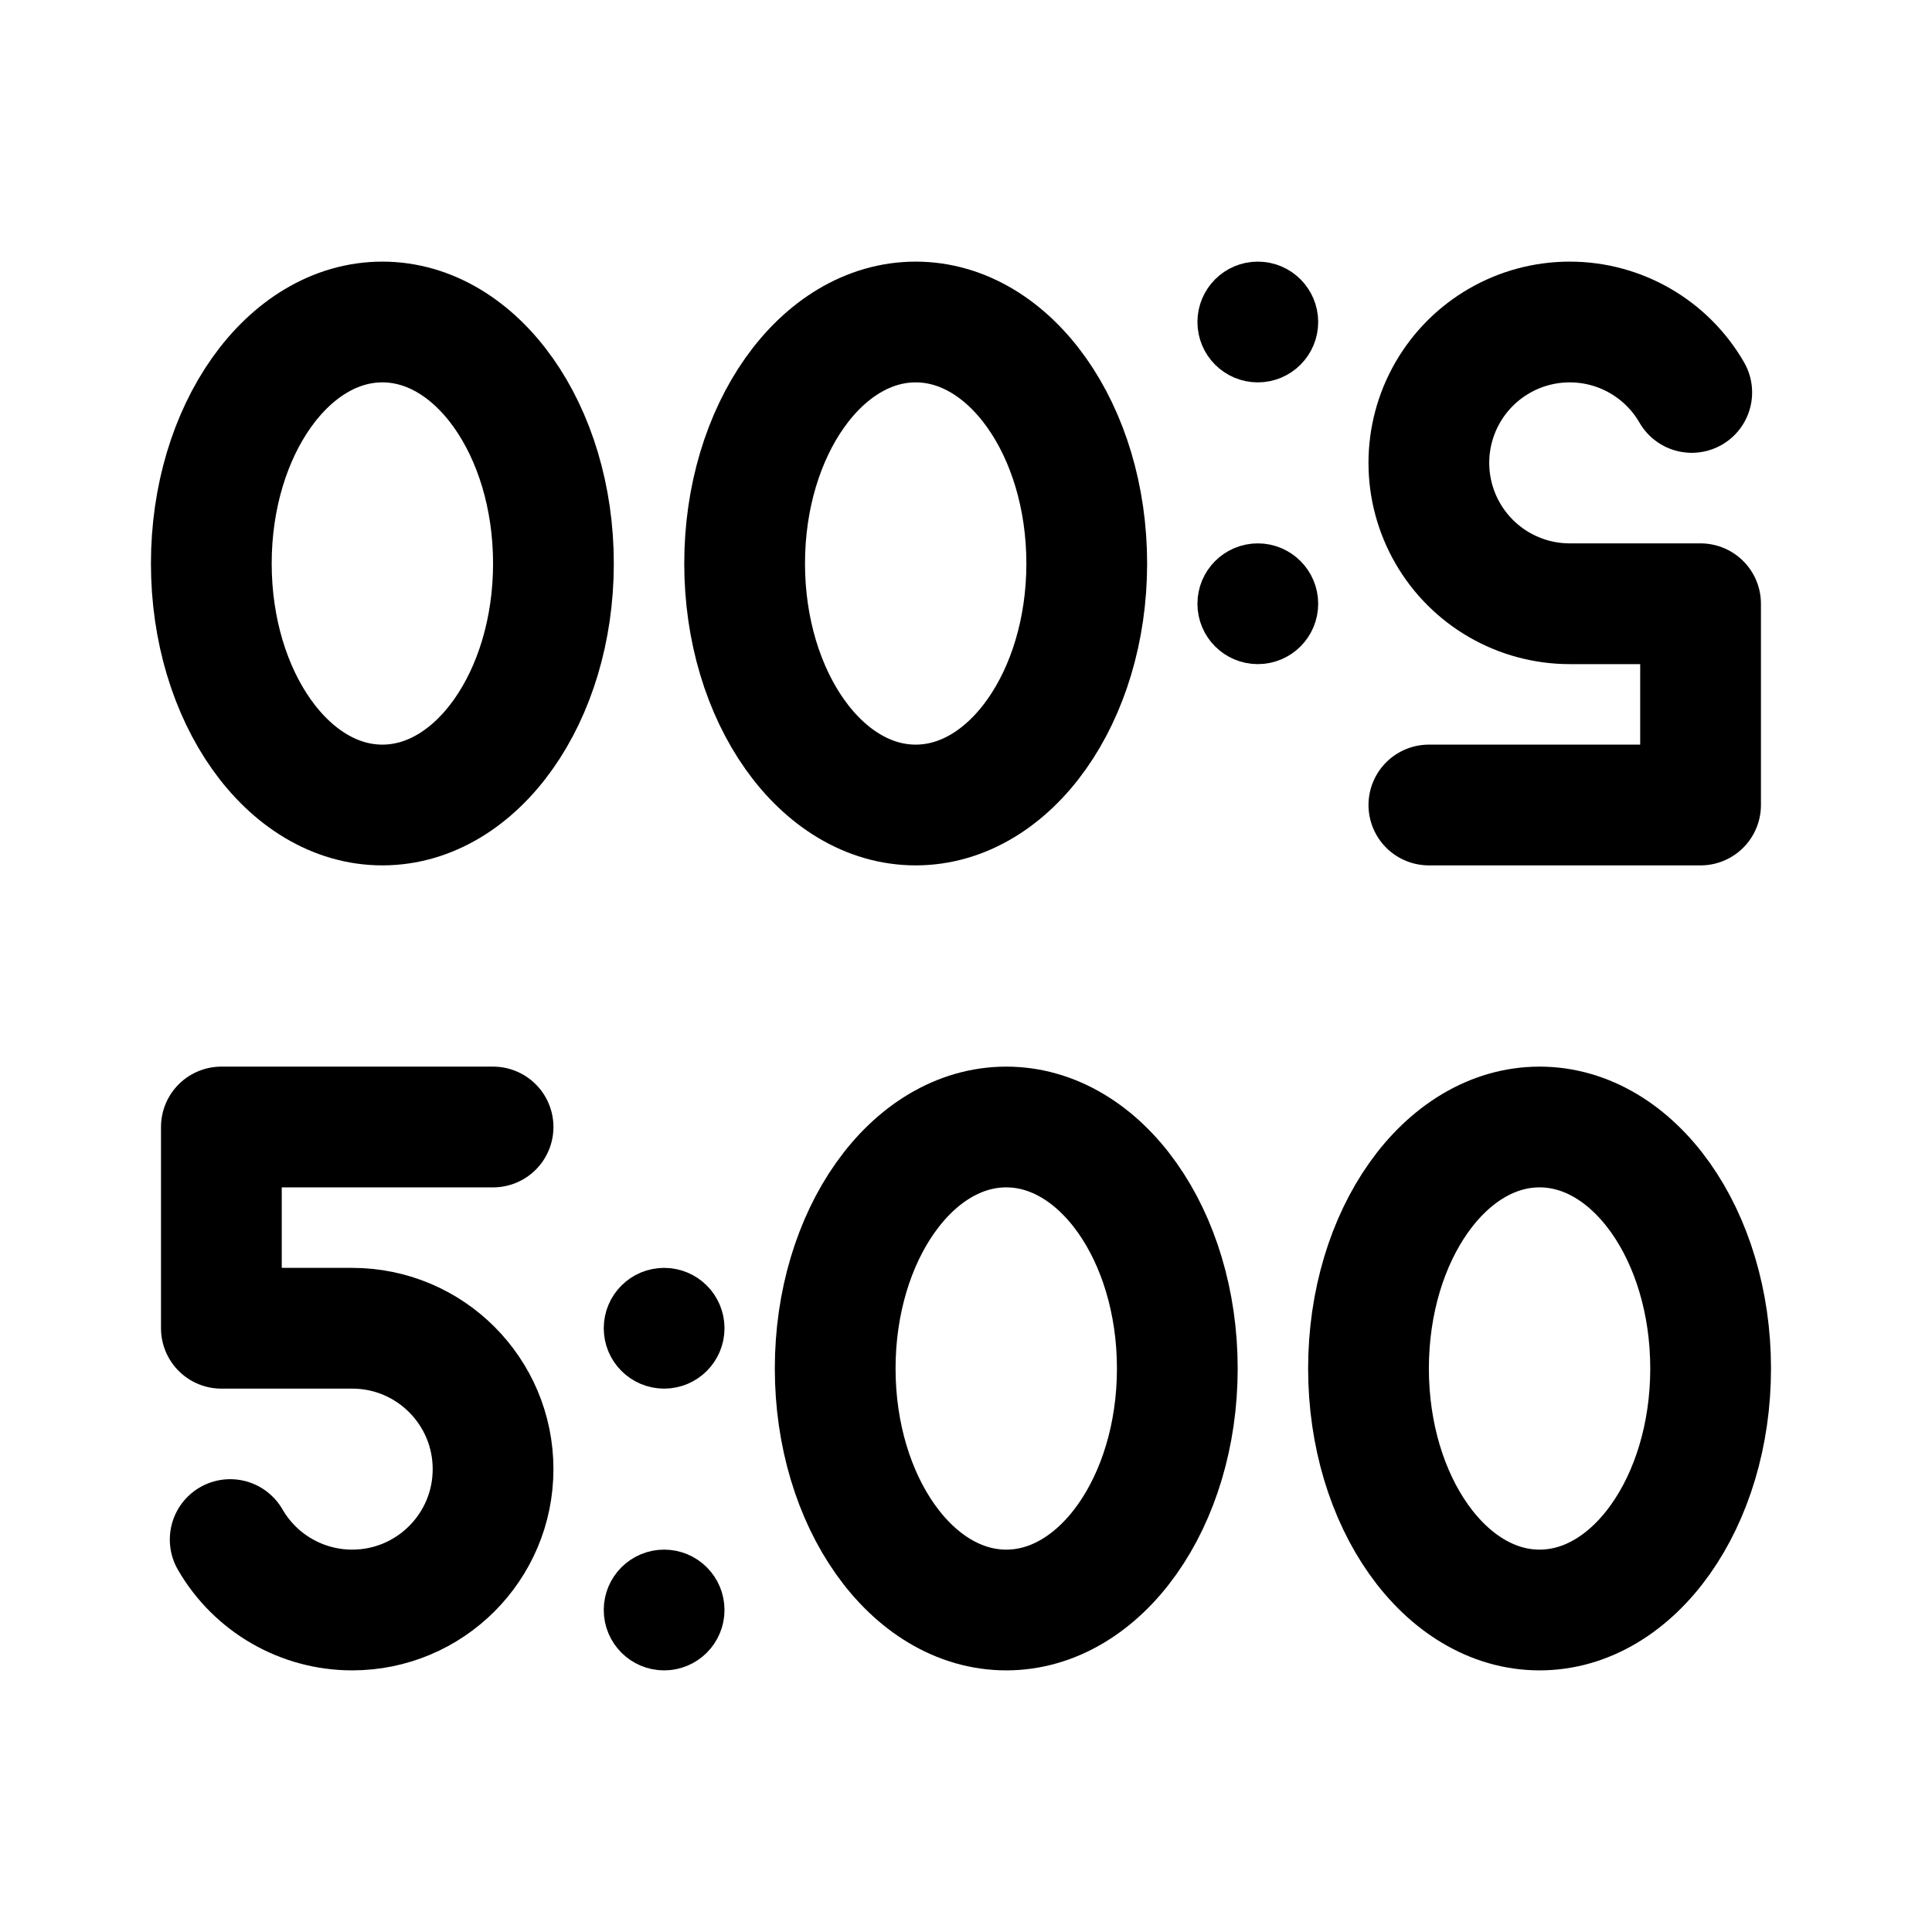
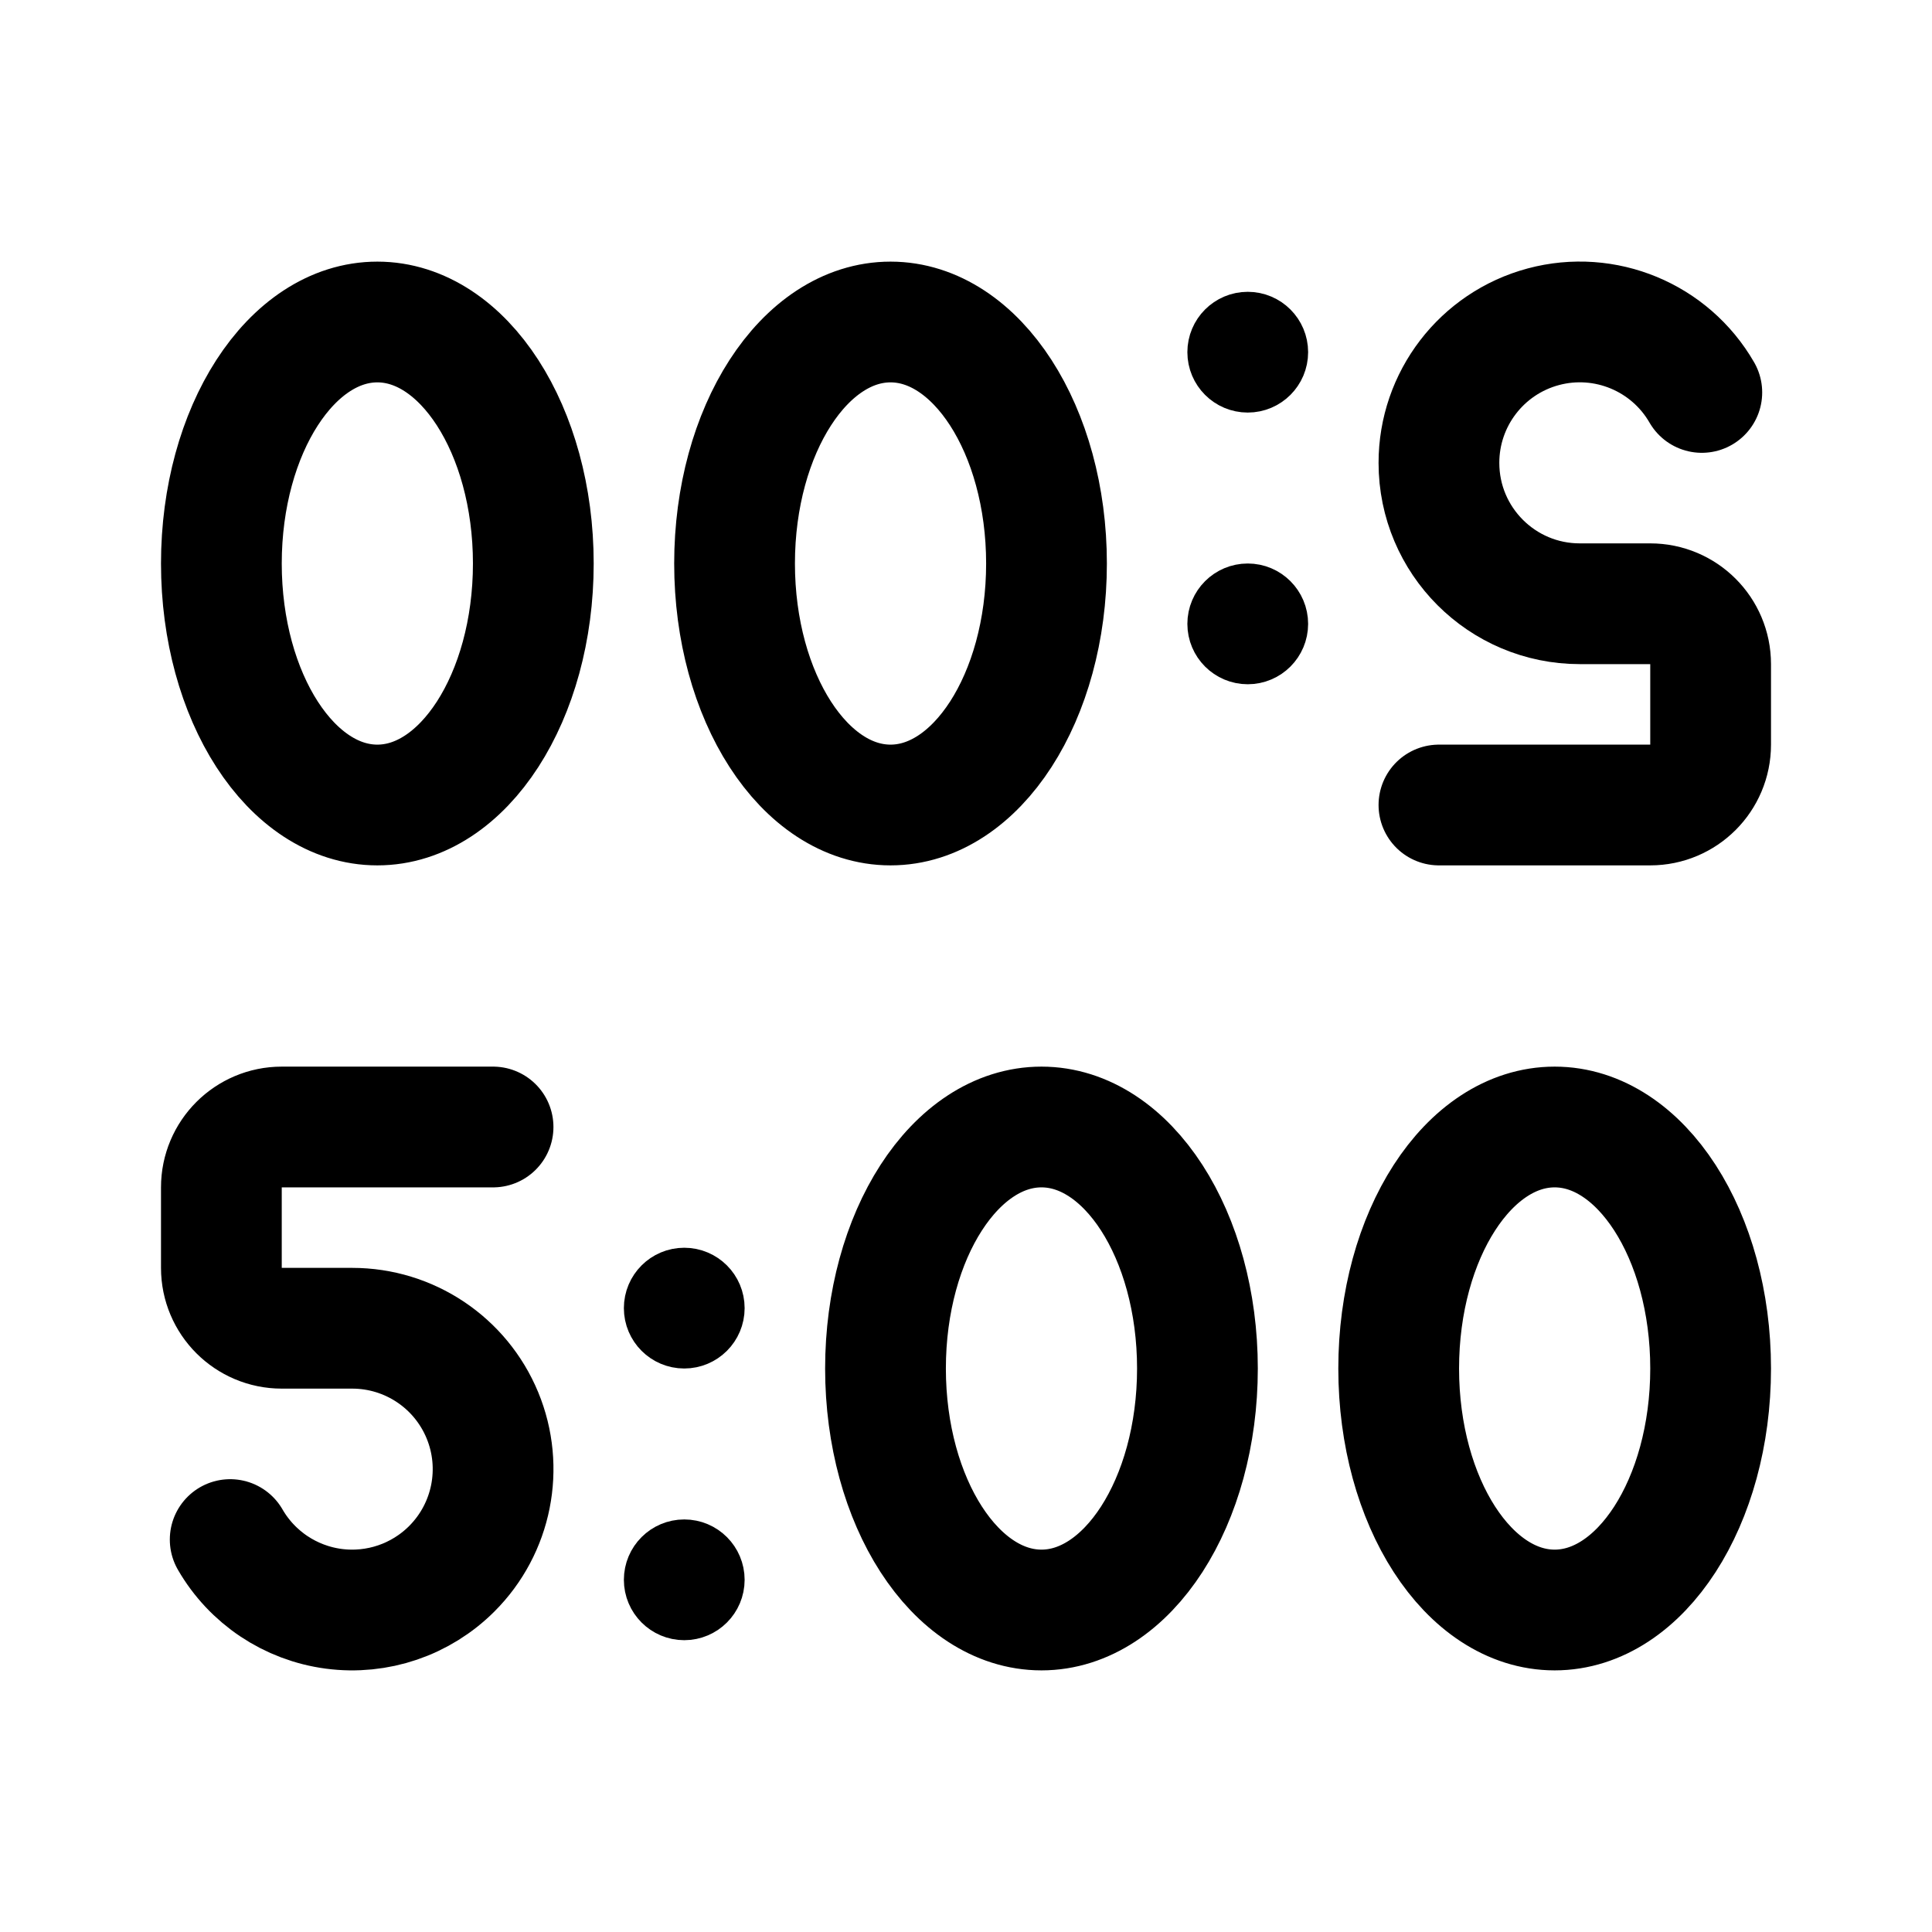
<svg xmlns="http://www.w3.org/2000/svg" width="192" height="192" fill="none">
-   <circle cx="66" cy="132" r="3" stroke="#000" stroke-linecap="round" stroke-linejoin="round" stroke-width="6" />
-   <circle cx="66" cy="160" r="3" stroke="#000" stroke-linecap="round" stroke-linejoin="round" stroke-width="6" />
-   <path stroke="#000" stroke-linecap="round" stroke-linejoin="round" stroke-width="12" d="M22 112h27m-27 20h13m-13-20v20m.876 21A14 14 0 0 0 35 160a14 14 0 0 0 14-14 14 14 0 0 0-14-14" />
-   <ellipse cx="100" cy="136" stroke="#000" stroke-linecap="round" stroke-linejoin="round" stroke-width="12" rx="17" ry="24" />
-   <ellipse cx="153" cy="136" stroke="#000" stroke-linecap="round" stroke-linejoin="round" stroke-width="12" rx="17" ry="24" />
-   <circle cx="125" cy="60" r="3" stroke="#000" stroke-linecap="round" stroke-linejoin="round" stroke-width="6" transform="rotate(180 125 60)" />
-   <circle cx="125" cy="32" r="3" stroke="#000" stroke-linecap="round" stroke-linejoin="round" stroke-width="6" transform="rotate(180 125 32)" />
-   <path stroke="#000" stroke-linecap="round" stroke-linejoin="round" stroke-width="12" d="M169 80h-27m27-20h-13m13 20V60m-.876-21A14 14 0 0 0 156 32a13.998 13.998 0 0 0-12.124 21A14 14 0 0 0 156 60" />
-   <ellipse cx="91" cy="56" stroke="#000" stroke-linecap="round" stroke-linejoin="round" stroke-width="12" rx="17" ry="24" transform="rotate(180 91 56)" />
-   <ellipse cx="38" cy="56" stroke="#000" stroke-linecap="round" stroke-linejoin="round" stroke-width="12" rx="17" ry="24" transform="rotate(180 38 56)" />
+   <path d="M68 133a3 3 0 1 0 0-6 3 3 0 0 0 0 6Zm56-74a3 3 0 1 0 0 6 3 3 0 0 0 0-6ZM68 160a3 3 0 1 0 0-6 3 3 0 0 0 0 6Zm56-128a3 3 0 1 0 0 6 3 3 0 0 0 0-6Z" stroke="#000" stroke-width="6" stroke-linecap="round" stroke-linejoin="round" />
+   <path d="M49 112H28a6 6 0 0 0-6 6v8a6 6 0 0 0 6 6h7a13.998 13.998 0 0 1 9.9 23.899A13.998 13.998 0 0 1 22.876 153M143 80h21a6 6 0 0 0 6-6v-8a6 6 0 0 0-6-6h-7a13.998 13.998 0 0 1-14-14 13.998 13.998 0 0 1 26.124-7M103.5 160c8.56 0 15.5-10.745 15.5-24s-6.94-24-15.5-24c-8.56 0-15.5 10.745-15.5 24s6.94 24 15.5 24Zm-15-128C79.94 32 73 42.745 73 56s6.94 24 15.5 24c8.56 0 15.5-10.745 15.5-24s-6.94-24-15.5-24Zm66 128c8.56 0 15.5-10.745 15.5-24s-6.94-24-15.5-24c-8.56 0-15.5 10.745-15.5 24s6.94 24 15.5 24ZM37.5 32C28.94 32 22 42.745 22 56s6.94 24 15.5 24C46.06 80 53 69.255 53 56s-6.94-24-15.5-24Z" stroke="#000" stroke-width="12" stroke-linecap="round" stroke-linejoin="round" />
</svg>
